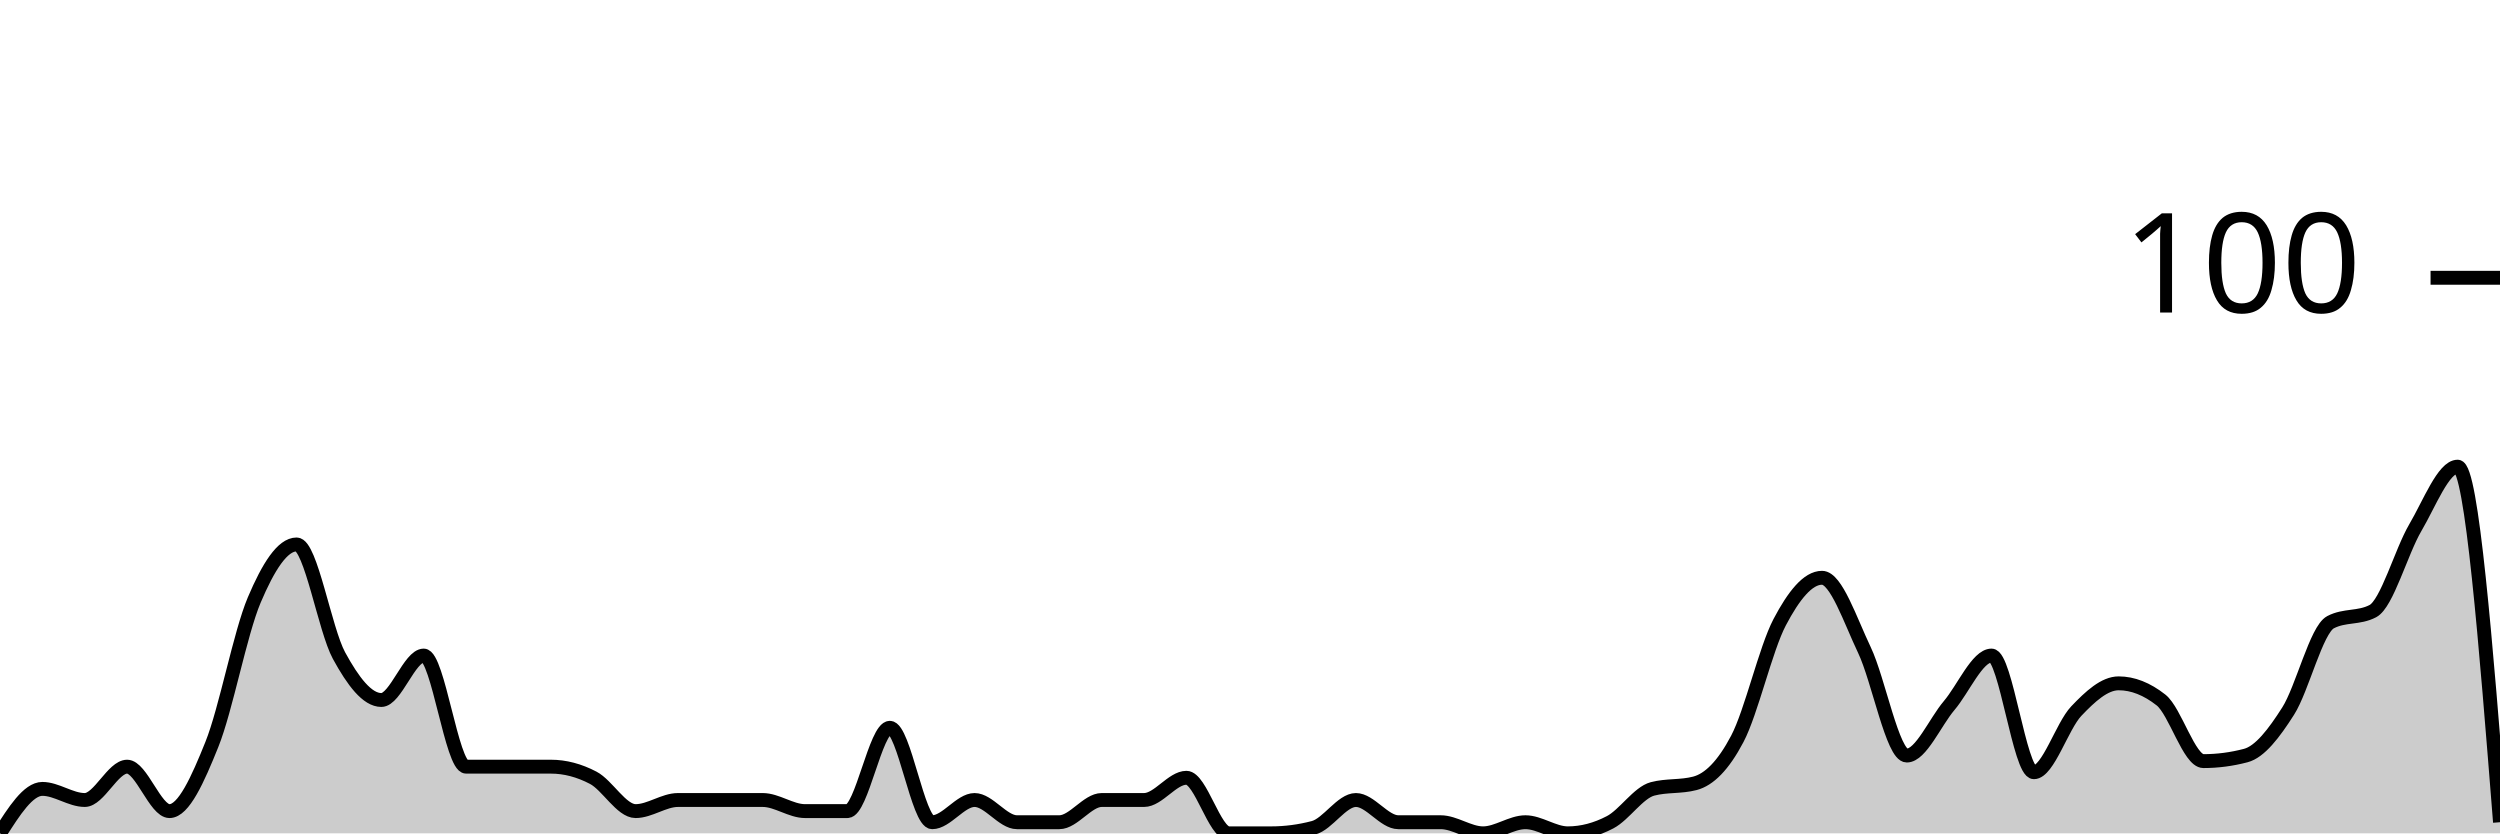
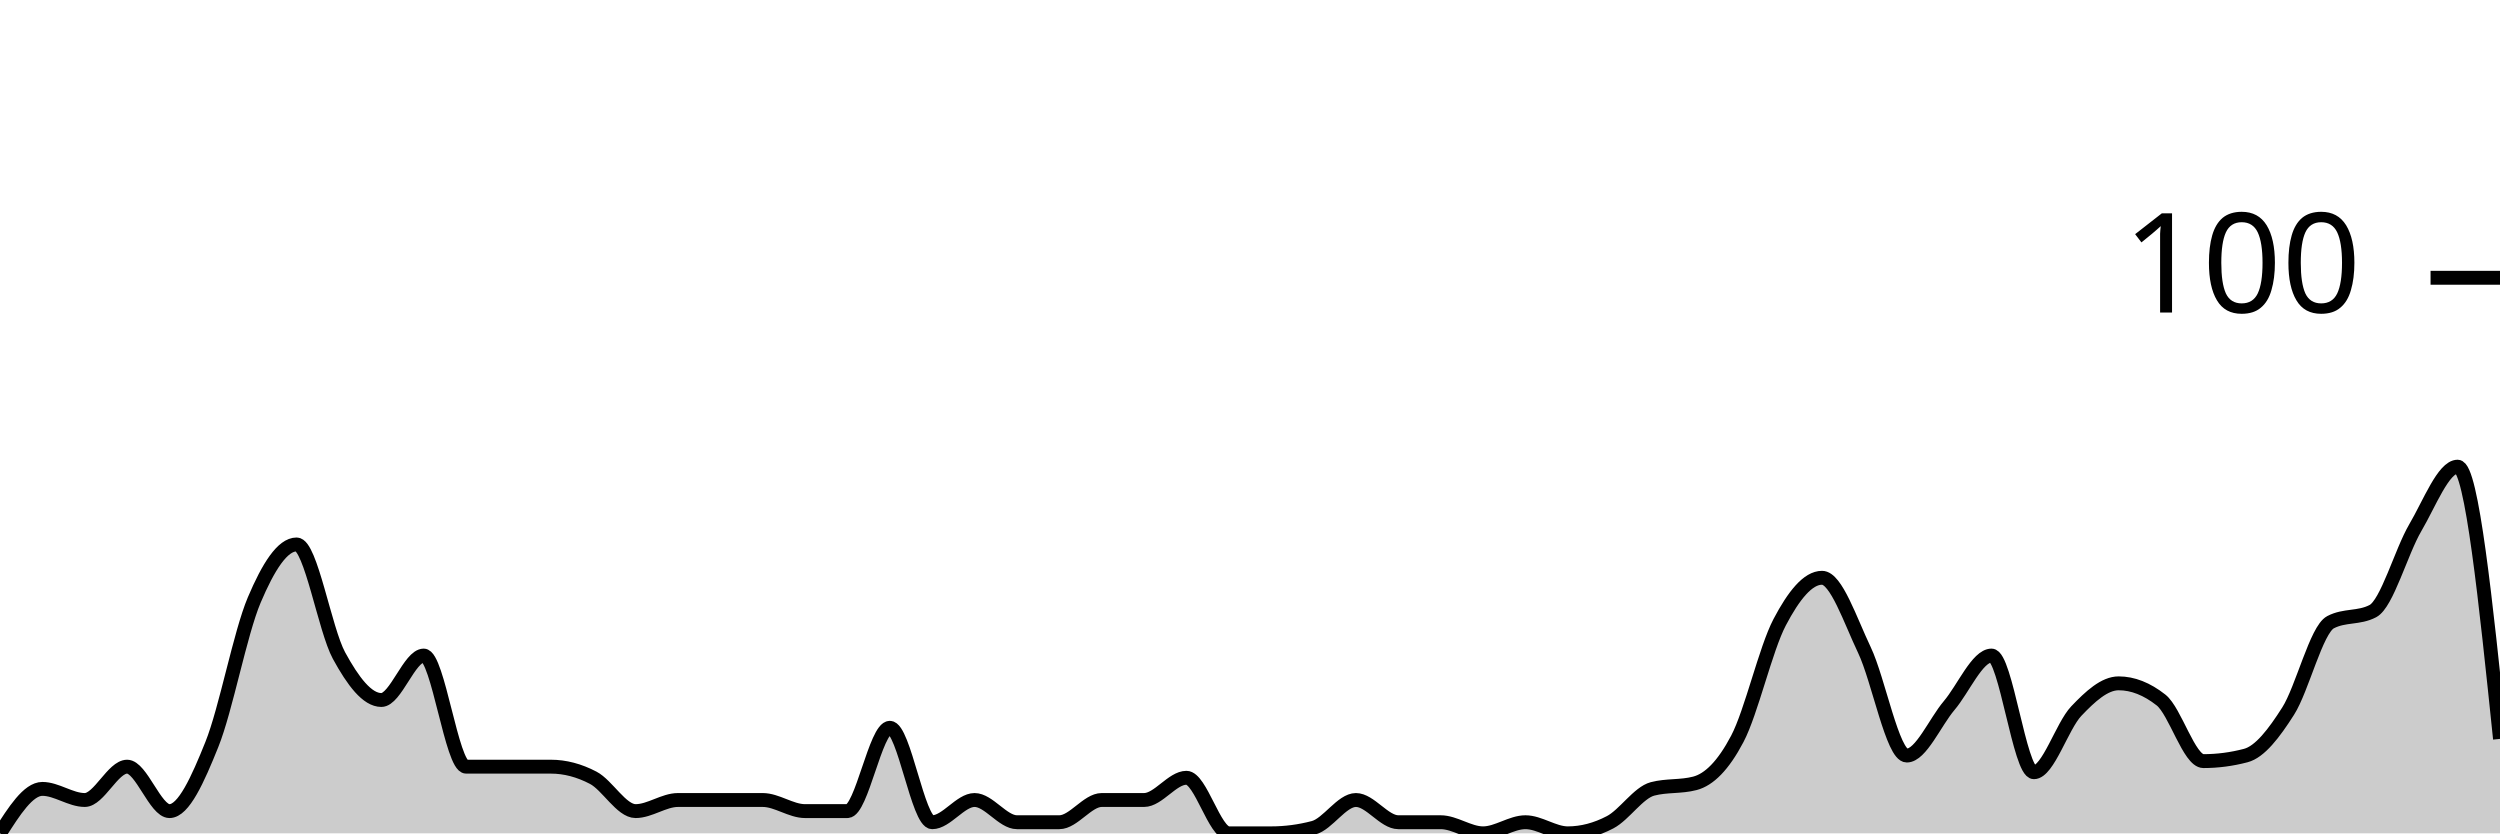
<svg xmlns="http://www.w3.org/2000/svg" viewBox="0 0 180 60">
  <g transform="translate(0,20)">
-     <path class="area" fill="rgba(0, 0, 0, 0.2)" d="M0,40C1.017,38.4,2.034,36.8,3.051,36.8C4.068,36.8,5.085,37.6,6.102,37.6C7.119,37.6,8.136,35.2,9.153,35.2C10.169,35.2,11.186,38.4,12.203,38.4C13.22,38.4,14.237,36.133,15.254,33.6C16.271,31.067,17.288,25.6,18.305,23.2C19.322,20.8,20.339,19.2,21.356,19.2C22.373,19.2,23.39,25.333,24.407,27.2C25.424,29.067,26.441,30.4,27.458,30.4C28.475,30.4,29.492,27.2,30.508,27.2C31.525,27.2,32.542,35.2,33.559,35.2C34.576,35.2,35.593,35.2,36.61,35.2C37.627,35.2,38.644,35.2,39.661,35.2C40.678,35.2,41.695,35.467,42.712,36C43.729,36.533,44.746,38.4,45.763,38.4C46.78,38.4,47.797,37.6,48.814,37.6C49.831,37.6,50.847,37.6,51.864,37.6C52.881,37.6,53.898,37.6,54.915,37.6C55.932,37.6,56.949,38.4,57.966,38.4C58.983,38.4,60,38.4,61.017,38.4C62.034,38.4,63.051,32.4,64.068,32.4C65.085,32.4,66.102,39.2,67.119,39.2C68.136,39.2,69.153,37.6,70.169,37.6C71.186,37.6,72.203,39.2,73.22,39.2C74.237,39.2,75.254,39.2,76.271,39.2C77.288,39.2,78.305,37.6,79.322,37.6C80.339,37.6,81.356,37.6,82.373,37.6C83.39,37.6,84.407,36,85.424,36C86.441,36,87.458,40,88.475,40C89.492,40,90.508,40,91.525,40C92.542,40,93.559,39.867,94.576,39.6C95.593,39.333,96.61,37.6,97.627,37.6C98.644,37.6,99.661,39.2,100.678,39.2C101.695,39.2,102.712,39.2,103.729,39.2C104.746,39.2,105.763,40,106.78,40C107.797,40,108.814,39.2,109.831,39.2C110.847,39.2,111.864,40,112.881,40C113.898,40,114.915,39.733,115.932,39.2C116.949,38.667,117.966,37.067,118.983,36.8C120,36.533,121.017,36.667,122.034,36.4C123.051,36.133,124.068,35.133,125.085,33.2C126.102,31.267,127.119,26.733,128.136,24.8C129.153,22.867,130.169,21.6,131.186,21.6C132.203,21.6,133.22,24.667,134.237,26.8C135.254,28.933,136.271,34.4,137.288,34.4C138.305,34.4,139.322,32,140.339,30.8C141.356,29.6,142.373,27.2,143.39,27.2C144.407,27.2,145.424,35.6,146.441,35.6C147.458,35.6,148.475,32.267,149.492,31.2C150.508,30.133,151.525,29.2,152.542,29.2C153.559,29.2,154.576,29.6,155.593,30.4C156.61,31.2,157.627,34.8,158.644,34.8C159.661,34.8,160.678,34.667,161.695,34.4C162.712,34.133,163.729,32.8,164.746,31.2C165.763,29.6,166.78,25.333,167.797,24.8C168.814,24.267,169.831,24.533,170.847,24C171.864,23.467,172.881,19.733,173.898,18C174.915,16.267,175.932,13.6,176.949,13.6C177.966,13.6,178.983,26.4,180,39.2L180,40C178.983,40,177.966,40,176.949,40C175.932,40,174.915,40,173.898,40C172.881,40,171.864,40,170.847,40C169.831,40,168.814,40,167.797,40C166.78,40,165.763,40,164.746,40C163.729,40,162.712,40,161.695,40C160.678,40,159.661,40,158.644,40C157.627,40,156.61,40,155.593,40C154.576,40,153.559,40,152.542,40C151.525,40,150.508,40,149.492,40C148.475,40,147.458,40,146.441,40C145.424,40,144.407,40,143.39,40C142.373,40,141.356,40,140.339,40C139.322,40,138.305,40,137.288,40C136.271,40,135.254,40,134.237,40C133.22,40,132.203,40,131.186,40C130.169,40,129.153,40,128.136,40C127.119,40,126.102,40,125.085,40C124.068,40,123.051,40,122.034,40C121.017,40,120,40,118.983,40C117.966,40,116.949,40,115.932,40C114.915,40,113.898,40,112.881,40C111.864,40,110.847,40,109.831,40C108.814,40,107.797,40,106.78,40C105.763,40,104.746,40,103.729,40C102.712,40,101.695,40,100.678,40C99.661,40,98.644,40,97.627,40C96.61,40,95.593,40,94.576,40C93.559,40,92.542,40,91.525,40C90.508,40,89.492,40,88.475,40C87.458,40,86.441,40,85.424,40C84.407,40,83.39,40,82.373,40C81.356,40,80.339,40,79.322,40C78.305,40,77.288,40,76.271,40C75.254,40,74.237,40,73.22,40C72.203,40,71.186,40,70.169,40C69.153,40,68.136,40,67.119,40C66.102,40,65.085,40,64.068,40C63.051,40,62.034,40,61.017,40C60,40,58.983,40,57.966,40C56.949,40,55.932,40,54.915,40C53.898,40,52.881,40,51.864,40C50.847,40,49.831,40,48.814,40C47.797,40,46.78,40,45.763,40C44.746,40,43.729,40,42.712,40C41.695,40,40.678,40,39.661,40C38.644,40,37.627,40,36.61,40C35.593,40,34.576,40,33.559,40C32.542,40,31.525,40,30.508,40C29.492,40,28.475,40,27.458,40C26.441,40,25.424,40,24.407,40C23.39,40,22.373,40,21.356,40C20.339,40,19.322,40,18.305,40C17.288,40,16.271,40,15.254,40C14.237,40,13.22,40,12.203,40C11.186,40,10.169,40,9.153,40C8.136,40,7.119,40,6.102,40C5.085,40,4.068,40,3.051,40C2.034,40,1.017,40,0,40Z" />
-     <path class="line" stroke="black" fill="none" d="M0,40C1.017,38.4,2.034,36.8,3.051,36.8C4.068,36.8,5.085,37.6,6.102,37.6C7.119,37.6,8.136,35.2,9.153,35.2C10.169,35.2,11.186,38.4,12.203,38.4C13.22,38.4,14.237,36.133,15.254,33.6C16.271,31.067,17.288,25.6,18.305,23.2C19.322,20.8,20.339,19.2,21.356,19.2C22.373,19.2,23.39,25.333,24.407,27.2C25.424,29.067,26.441,30.4,27.458,30.4C28.475,30.4,29.492,27.2,30.508,27.2C31.525,27.2,32.542,35.2,33.559,35.2C34.576,35.2,35.593,35.2,36.61,35.2C37.627,35.2,38.644,35.2,39.661,35.2C40.678,35.2,41.695,35.467,42.712,36C43.729,36.533,44.746,38.4,45.763,38.4C46.78,38.4,47.797,37.6,48.814,37.6C49.831,37.6,50.847,37.6,51.864,37.6C52.881,37.6,53.898,37.6,54.915,37.6C55.932,37.6,56.949,38.4,57.966,38.4C58.983,38.4,60,38.4,61.017,38.4C62.034,38.4,63.051,32.4,64.068,32.4C65.085,32.4,66.102,39.2,67.119,39.2C68.136,39.2,69.153,37.6,70.169,37.6C71.186,37.6,72.203,39.2,73.22,39.2C74.237,39.2,75.254,39.2,76.271,39.2C77.288,39.2,78.305,37.6,79.322,37.6C80.339,37.6,81.356,37.6,82.373,37.6C83.39,37.6,84.407,36,85.424,36C86.441,36,87.458,40,88.475,40C89.492,40,90.508,40,91.525,40C92.542,40,93.559,39.867,94.576,39.6C95.593,39.333,96.61,37.6,97.627,37.6C98.644,37.6,99.661,39.2,100.678,39.2C101.695,39.2,102.712,39.2,103.729,39.2C104.746,39.2,105.763,40,106.78,40C107.797,40,108.814,39.2,109.831,39.2C110.847,39.2,111.864,40,112.881,40C113.898,40,114.915,39.733,115.932,39.2C116.949,38.667,117.966,37.067,118.983,36.8C120,36.533,121.017,36.667,122.034,36.4C123.051,36.133,124.068,35.133,125.085,33.2C126.102,31.267,127.119,26.733,128.136,24.8C129.153,22.867,130.169,21.6,131.186,21.6C132.203,21.6,133.22,24.667,134.237,26.8C135.254,28.933,136.271,34.4,137.288,34.4C138.305,34.4,139.322,32,140.339,30.8C141.356,29.6,142.373,27.2,143.39,27.2C144.407,27.2,145.424,35.6,146.441,35.6C147.458,35.6,148.475,32.267,149.492,31.2C150.508,30.133,151.525,29.2,152.542,29.2C153.559,29.2,154.576,29.6,155.593,30.4C156.61,31.2,157.627,34.8,158.644,34.8C159.661,34.8,160.678,34.667,161.695,34.4C162.712,34.133,163.729,32.8,164.746,31.2C165.763,29.6,166.78,25.333,167.797,24.8C168.814,24.267,169.831,24.533,170.847,24C171.864,23.467,172.881,19.733,173.898,18C174.915,16.267,175.932,13.6,176.949,13.6C177.966,13.6,178.983,26.4,180,39.2" />
+     <path class="area" fill="rgba(0, 0, 0, 0.2)" d="M0,40C1.017,38.4,2.034,36.8,3.051,36.8C4.068,36.8,5.085,37.6,6.102,37.6C7.119,37.6,8.136,35.2,9.153,35.2C10.169,35.2,11.186,38.4,12.203,38.4C13.22,38.4,14.237,36.133,15.254,33.6C16.271,31.067,17.288,25.6,18.305,23.2C19.322,20.8,20.339,19.2,21.356,19.2C22.373,19.2,23.39,25.333,24.407,27.2C25.424,29.067,26.441,30.4,27.458,30.4C28.475,30.4,29.492,27.2,30.508,27.2C31.525,27.2,32.542,35.2,33.559,35.2C34.576,35.2,35.593,35.2,36.61,35.2C37.627,35.2,38.644,35.2,39.661,35.2C40.678,35.2,41.695,35.467,42.712,36C43.729,36.533,44.746,38.4,45.763,38.4C46.78,38.4,47.797,37.6,48.814,37.6C49.831,37.6,50.847,37.6,51.864,37.6C52.881,37.6,53.898,37.6,54.915,37.6C55.932,37.6,56.949,38.4,57.966,38.4C58.983,38.4,60,38.4,61.017,38.4C62.034,38.4,63.051,32.4,64.068,32.4C65.085,32.4,66.102,39.2,67.119,39.2C68.136,39.2,69.153,37.6,70.169,37.6C71.186,37.6,72.203,39.2,73.22,39.2C74.237,39.2,75.254,39.2,76.271,39.2C77.288,39.2,78.305,37.6,79.322,37.6C80.339,37.6,81.356,37.6,82.373,37.6C83.39,37.6,84.407,36,85.424,36C86.441,36,87.458,40,88.475,40C89.492,40,90.508,40,91.525,40C92.542,40,93.559,39.867,94.576,39.6C95.593,39.333,96.61,37.6,97.627,37.6C98.644,37.6,99.661,39.2,100.678,39.2C101.695,39.2,102.712,39.2,103.729,39.2C104.746,39.2,105.763,40,106.78,40C107.797,40,108.814,39.2,109.831,39.2C110.847,39.2,111.864,40,112.881,40C113.898,40,114.915,39.733,115.932,39.2C116.949,38.667,117.966,37.067,118.983,36.8C120,36.533,121.017,36.667,122.034,36.4C123.051,36.133,124.068,35.133,125.085,33.2C126.102,31.267,127.119,26.733,128.136,24.8C129.153,22.867,130.169,21.6,131.186,21.6C132.203,21.6,133.22,24.667,134.237,26.8C135.254,28.933,136.271,34.4,137.288,34.4C138.305,34.4,139.322,32,140.339,30.8C141.356,29.6,142.373,27.2,143.39,27.2C144.407,27.2,145.424,35.6,146.441,35.6C147.458,35.6,148.475,32.267,149.492,31.2C150.508,30.133,151.525,29.2,152.542,29.2C153.559,29.2,154.576,29.6,155.593,30.4C156.61,31.2,157.627,34.8,158.644,34.8C159.661,34.8,160.678,34.667,161.695,34.4C162.712,34.133,163.729,32.8,164.746,31.2C165.763,29.6,166.78,25.333,167.797,24.8C168.814,24.267,169.831,24.533,170.847,24C171.864,23.467,172.881,19.733,173.898,18C174.915,16.267,175.932,13.6,176.949,13.6C177.966,13.6,178.983,23.4,180,33.2L180,40C178.983,40,177.966,40,176.949,40C175.932,40,174.915,40,173.898,40C172.881,40,171.864,40,170.847,40C169.831,40,168.814,40,167.797,40C166.78,40,165.763,40,164.746,40C163.729,40,162.712,40,161.695,40C160.678,40,159.661,40,158.644,40C157.627,40,156.61,40,155.593,40C154.576,40,153.559,40,152.542,40C151.525,40,150.508,40,149.492,40C148.475,40,147.458,40,146.441,40C145.424,40,144.407,40,143.39,40C142.373,40,141.356,40,140.339,40C139.322,40,138.305,40,137.288,40C136.271,40,135.254,40,134.237,40C133.22,40,132.203,40,131.186,40C130.169,40,129.153,40,128.136,40C127.119,40,126.102,40,125.085,40C124.068,40,123.051,40,122.034,40C121.017,40,120,40,118.983,40C117.966,40,116.949,40,115.932,40C114.915,40,113.898,40,112.881,40C111.864,40,110.847,40,109.831,40C108.814,40,107.797,40,106.78,40C105.763,40,104.746,40,103.729,40C102.712,40,101.695,40,100.678,40C99.661,40,98.644,40,97.627,40C96.61,40,95.593,40,94.576,40C93.559,40,92.542,40,91.525,40C90.508,40,89.492,40,88.475,40C87.458,40,86.441,40,85.424,40C84.407,40,83.39,40,82.373,40C81.356,40,80.339,40,79.322,40C78.305,40,77.288,40,76.271,40C75.254,40,74.237,40,73.22,40C72.203,40,71.186,40,70.169,40C69.153,40,68.136,40,67.119,40C66.102,40,65.085,40,64.068,40C63.051,40,62.034,40,61.017,40C60,40,58.983,40,57.966,40C56.949,40,55.932,40,54.915,40C53.898,40,52.881,40,51.864,40C50.847,40,49.831,40,48.814,40C47.797,40,46.78,40,45.763,40C44.746,40,43.729,40,42.712,40C41.695,40,40.678,40,39.661,40C38.644,40,37.627,40,36.61,40C35.593,40,34.576,40,33.559,40C32.542,40,31.525,40,30.508,40C29.492,40,28.475,40,27.458,40C26.441,40,25.424,40,24.407,40C23.39,40,22.373,40,21.356,40C20.339,40,19.322,40,18.305,40C17.288,40,16.271,40,15.254,40C14.237,40,13.22,40,12.203,40C11.186,40,10.169,40,9.153,40C8.136,40,7.119,40,6.102,40C5.085,40,4.068,40,3.051,40C2.034,40,1.017,40,0,40Z" />
+     <path class="line" stroke="black" fill="none" d="M0,40C1.017,38.4,2.034,36.8,3.051,36.8C4.068,36.8,5.085,37.6,6.102,37.6C7.119,37.6,8.136,35.2,9.153,35.2C10.169,35.2,11.186,38.4,12.203,38.4C13.22,38.4,14.237,36.133,15.254,33.6C16.271,31.067,17.288,25.6,18.305,23.2C19.322,20.8,20.339,19.2,21.356,19.2C22.373,19.2,23.39,25.333,24.407,27.2C25.424,29.067,26.441,30.4,27.458,30.4C28.475,30.4,29.492,27.2,30.508,27.2C31.525,27.2,32.542,35.2,33.559,35.2C34.576,35.2,35.593,35.2,36.61,35.2C37.627,35.2,38.644,35.2,39.661,35.2C40.678,35.2,41.695,35.467,42.712,36C43.729,36.533,44.746,38.4,45.763,38.4C46.78,38.4,47.797,37.6,48.814,37.6C49.831,37.6,50.847,37.6,51.864,37.6C52.881,37.6,53.898,37.6,54.915,37.6C55.932,37.6,56.949,38.4,57.966,38.4C58.983,38.4,60,38.4,61.017,38.4C62.034,38.4,63.051,32.4,64.068,32.4C65.085,32.4,66.102,39.2,67.119,39.2C68.136,39.2,69.153,37.6,70.169,37.6C71.186,37.6,72.203,39.2,73.22,39.2C74.237,39.2,75.254,39.2,76.271,39.2C77.288,39.2,78.305,37.6,79.322,37.6C80.339,37.6,81.356,37.6,82.373,37.6C83.39,37.6,84.407,36,85.424,36C86.441,36,87.458,40,88.475,40C89.492,40,90.508,40,91.525,40C92.542,40,93.559,39.867,94.576,39.6C95.593,39.333,96.61,37.6,97.627,37.6C98.644,37.6,99.661,39.2,100.678,39.2C101.695,39.2,102.712,39.2,103.729,39.2C104.746,39.2,105.763,40,106.78,40C107.797,40,108.814,39.2,109.831,39.2C110.847,39.2,111.864,40,112.881,40C113.898,40,114.915,39.733,115.932,39.2C116.949,38.667,117.966,37.067,118.983,36.8C120,36.533,121.017,36.667,122.034,36.4C123.051,36.133,124.068,35.133,125.085,33.2C126.102,31.267,127.119,26.733,128.136,24.8C129.153,22.867,130.169,21.6,131.186,21.6C132.203,21.6,133.22,24.667,134.237,26.8C135.254,28.933,136.271,34.4,137.288,34.4C138.305,34.4,139.322,32,140.339,30.8C141.356,29.6,142.373,27.2,143.39,27.2C144.407,27.2,145.424,35.6,146.441,35.6C147.458,35.6,148.475,32.267,149.492,31.2C150.508,30.133,151.525,29.2,152.542,29.2C153.559,29.2,154.576,29.6,155.593,30.4C156.61,31.2,157.627,34.8,158.644,34.8C159.661,34.8,160.678,34.667,161.695,34.4C162.712,34.133,163.729,32.8,164.746,31.2C165.763,29.6,166.78,25.333,167.797,24.8C168.814,24.267,169.831,24.533,170.847,24C171.864,23.467,172.881,19.733,173.898,18C174.915,16.267,175.932,13.6,176.949,13.6C177.966,13.6,178.983,23.4,180,33.2" />
    <path class="axis-ceiling" stroke-width="1" stroke="black" fill="none" d="M175,0L180,0" />
    <text class="axis-ceiling-label" font-family="sans-serif" text-anchor="end" font-size="10px" x="170" y="2.5">100</text>
  </g>
</svg>
